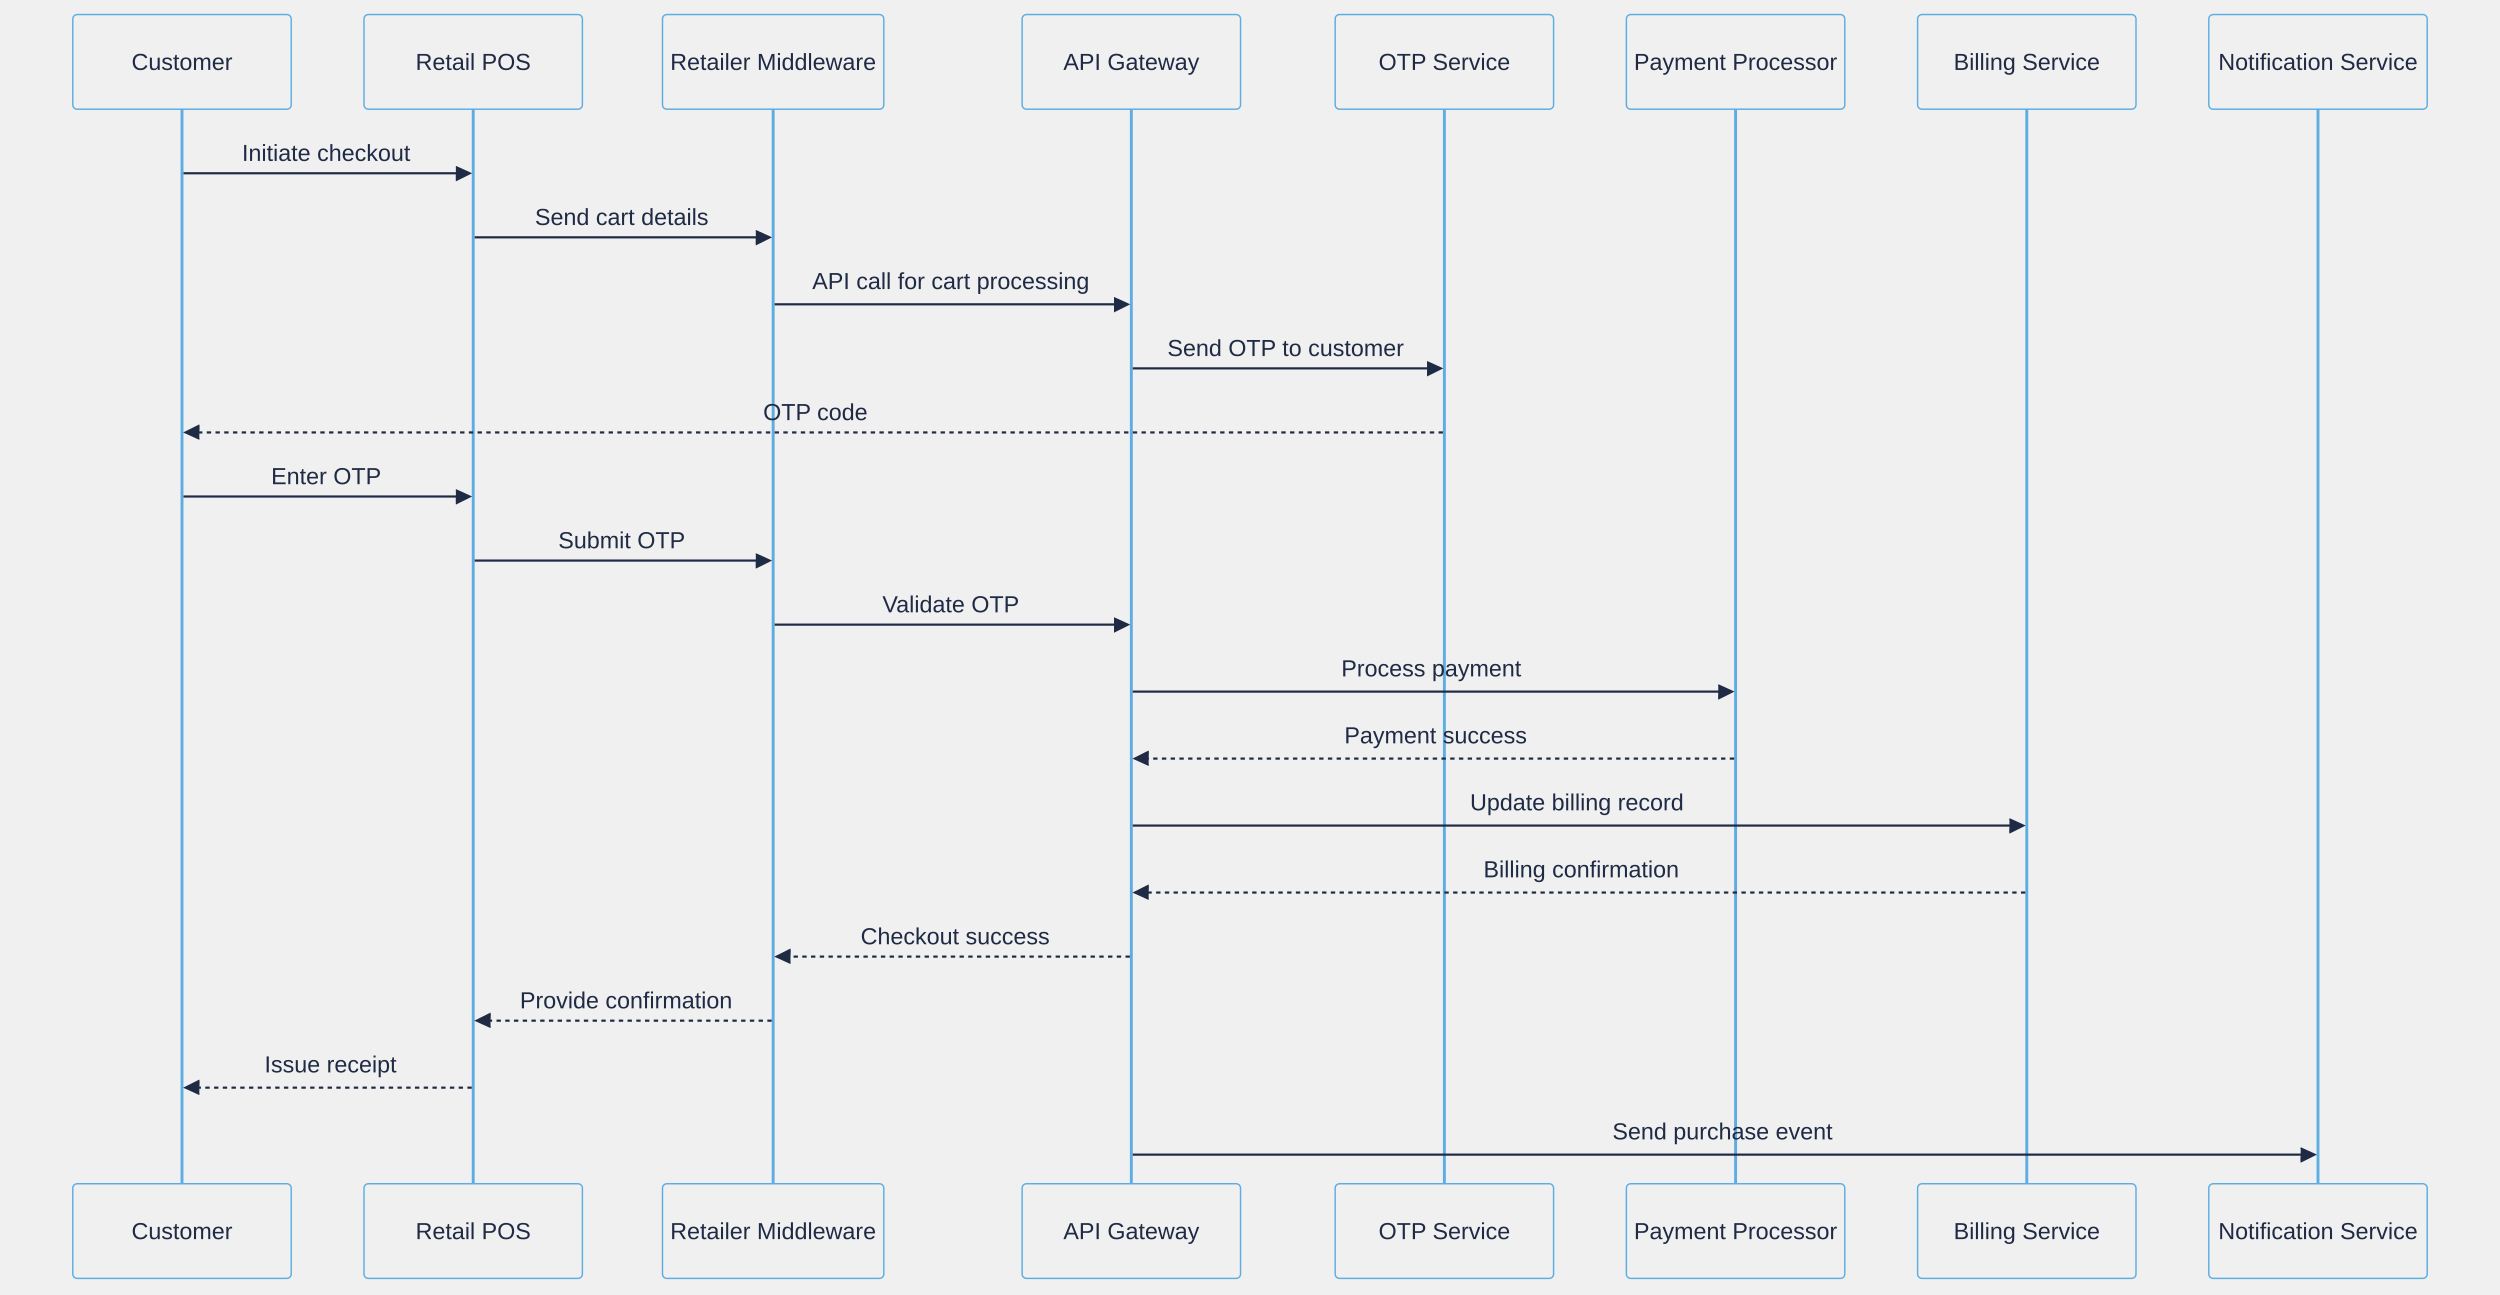
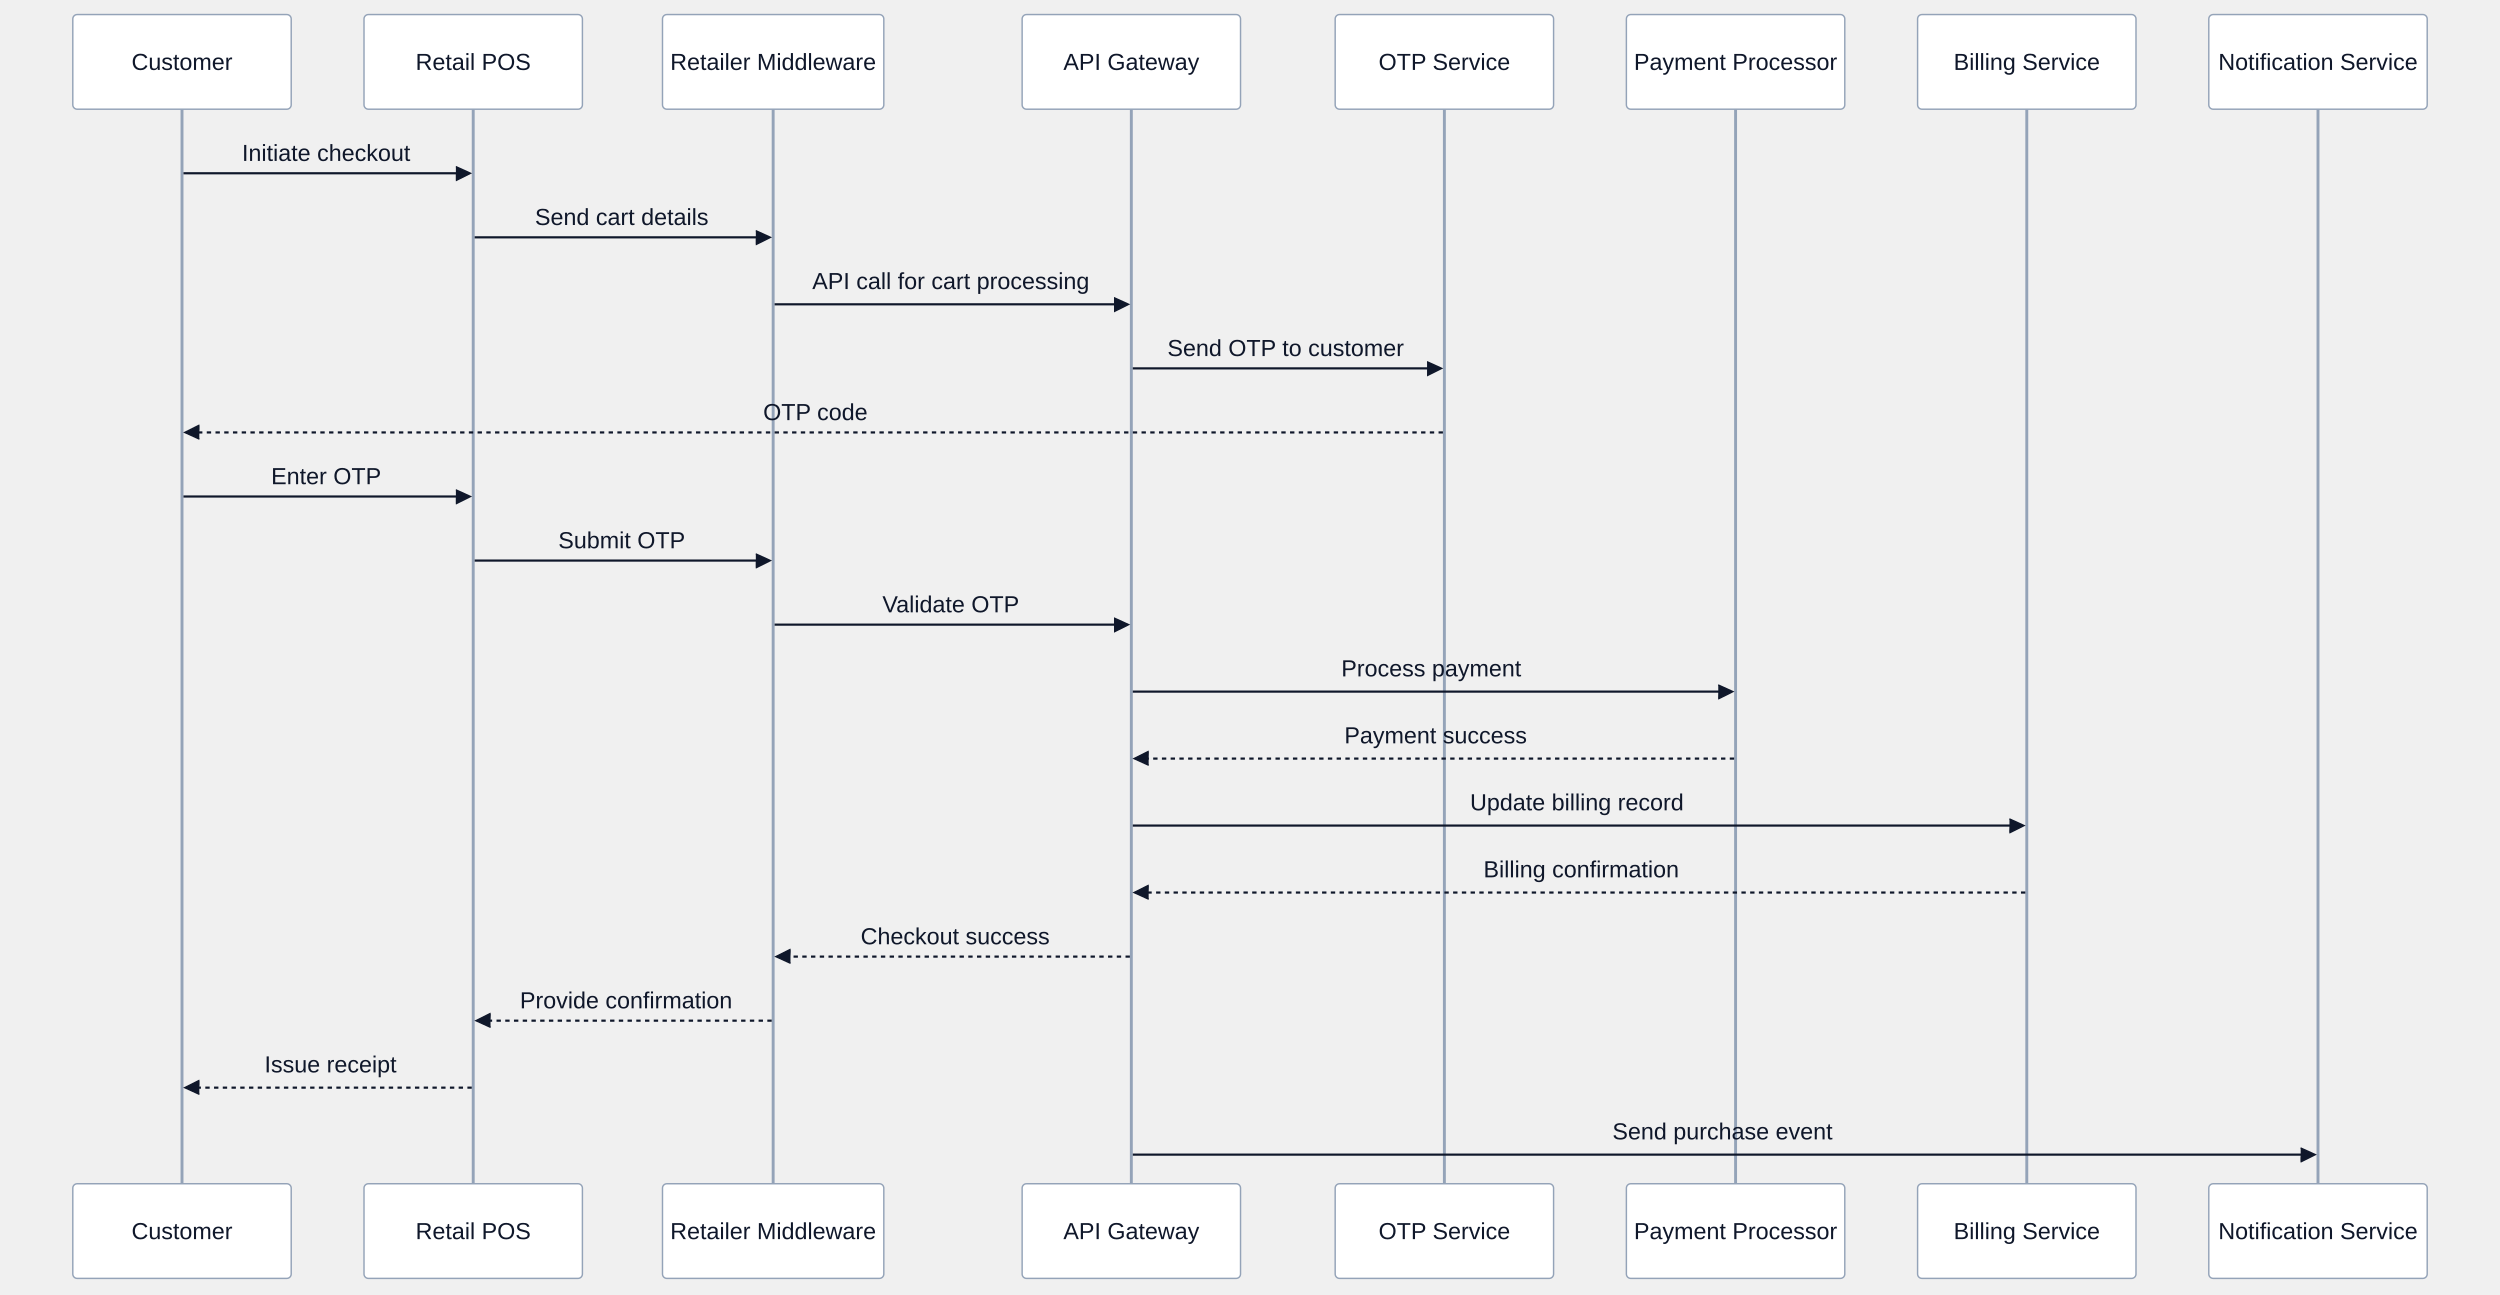
<svg xmlns="http://www.w3.org/2000/svg" aria-roledescription="sequence" role="graphics-document document" viewBox="-50 -10 1717 889" style="max-width: 1717px; background-color: white;" width="100%" id="my-svg">
  <g>
    <rect class="actor actor-bottom" ry="3" rx="3" name="Notification" height="65" width="150" stroke="#666" fill="#eaeaea" y="803" x="1467" />
    <text style="text-anchor: middle; font-size: 16px; font-weight: 400;" class="actor actor-box" alignment-baseline="central" dominant-baseline="central" y="835.5" x="1542">
      <tspan dy="0" x="1542">Notification Service</tspan>
    </text>
  </g>
  <g>
    <rect class="actor actor-bottom" ry="3" rx="3" name="Billing" height="65" width="150" stroke="#666" fill="#eaeaea" y="803" x="1267" />
    <text style="text-anchor: middle; font-size: 16px; font-weight: 400;" class="actor actor-box" alignment-baseline="central" dominant-baseline="central" y="835.5" x="1342">
      <tspan dy="0" x="1342">Billing Service</tspan>
    </text>
  </g>
  <g>
    <rect class="actor actor-bottom" ry="3" rx="3" name="Payment" height="65" width="150" stroke="#666" fill="#eaeaea" y="803" x="1067" />
    <text style="text-anchor: middle; font-size: 16px; font-weight: 400;" class="actor actor-box" alignment-baseline="central" dominant-baseline="central" y="835.5" x="1142">
      <tspan dy="0" x="1142">Payment Processor</tspan>
    </text>
  </g>
  <g>
    <rect class="actor actor-bottom" ry="3" rx="3" name="OTP" height="65" width="150" stroke="#666" fill="#eaeaea" y="803" x="867" />
    <text style="text-anchor: middle; font-size: 16px; font-weight: 400;" class="actor actor-box" alignment-baseline="central" dominant-baseline="central" y="835.5" x="942">
      <tspan dy="0" x="942">OTP Service</tspan>
    </text>
  </g>
  <g>
    <rect class="actor actor-bottom" ry="3" rx="3" name="APIGateway" height="65" width="150" stroke="#666" fill="#eaeaea" y="803" x="652" />
    <text style="text-anchor: middle; font-size: 16px; font-weight: 400;" class="actor actor-box" alignment-baseline="central" dominant-baseline="central" y="835.5" x="727">
      <tspan dy="0" x="727">API Gateway</tspan>
    </text>
  </g>
  <g>
    <rect class="actor actor-bottom" ry="3" rx="3" name="Middleware" height="65" width="152" stroke="#666" fill="#eaeaea" y="803" x="405" />
    <text style="text-anchor: middle; font-size: 16px; font-weight: 400;" class="actor actor-box" alignment-baseline="central" dominant-baseline="central" y="835.5" x="481">
      <tspan dy="0" x="481">Retailer Middleware</tspan>
    </text>
  </g>
  <g>
    <rect class="actor actor-bottom" ry="3" rx="3" name="RetailPOS" height="65" width="150" stroke="#666" fill="#eaeaea" y="803" x="200" />
    <text style="text-anchor: middle; font-size: 16px; font-weight: 400;" class="actor actor-box" alignment-baseline="central" dominant-baseline="central" y="835.5" x="275">
      <tspan dy="0" x="275">Retail POS</tspan>
    </text>
  </g>
  <g>
    <rect class="actor actor-bottom" ry="3" rx="3" name="Customer" height="65" width="150" stroke="#666" fill="#eaeaea" y="803" x="0" />
    <text style="text-anchor: middle; font-size: 16px; font-weight: 400;" class="actor actor-box" alignment-baseline="central" dominant-baseline="central" y="835.5" x="75">
      <tspan dy="0" x="75">Customer</tspan>
    </text>
  </g>
  <g>
    <line name="Notification" stroke="#999" stroke-width="0.5px" class="actor-line 200" y2="803" x2="1542" y1="65" x1="1542" id="actor7" />
    <g id="root-7">
      <rect class="actor actor-top" ry="3" rx="3" name="Notification" height="65" width="150" stroke="#666" fill="#eaeaea" y="0" x="1467" />
      <text style="text-anchor: middle; font-size: 16px; font-weight: 400;" class="actor actor-box" alignment-baseline="central" dominant-baseline="central" y="32.5" x="1542">
        <tspan dy="0" x="1542">Notification Service</tspan>
      </text>
    </g>
  </g>
  <g>
    <line name="Billing" stroke="#999" stroke-width="0.5px" class="actor-line 200" y2="803" x2="1342" y1="65" x1="1342" id="actor6" />
    <g id="root-6">
      <rect class="actor actor-top" ry="3" rx="3" name="Billing" height="65" width="150" stroke="#666" fill="#eaeaea" y="0" x="1267" />
      <text style="text-anchor: middle; font-size: 16px; font-weight: 400;" class="actor actor-box" alignment-baseline="central" dominant-baseline="central" y="32.5" x="1342">
        <tspan dy="0" x="1342">Billing Service</tspan>
      </text>
    </g>
  </g>
  <g>
    <line name="Payment" stroke="#999" stroke-width="0.5px" class="actor-line 200" y2="803" x2="1142" y1="65" x1="1142" id="actor5" />
    <g id="root-5">
      <rect class="actor actor-top" ry="3" rx="3" name="Payment" height="65" width="150" stroke="#666" fill="#eaeaea" y="0" x="1067" />
      <text style="text-anchor: middle; font-size: 16px; font-weight: 400;" class="actor actor-box" alignment-baseline="central" dominant-baseline="central" y="32.5" x="1142">
        <tspan dy="0" x="1142">Payment Processor</tspan>
      </text>
    </g>
  </g>
  <g>
    <line name="OTP" stroke="#999" stroke-width="0.5px" class="actor-line 200" y2="803" x2="942" y1="65" x1="942" id="actor4" />
    <g id="root-4">
      <rect class="actor actor-top" ry="3" rx="3" name="OTP" height="65" width="150" stroke="#666" fill="#eaeaea" y="0" x="867" />
      <text style="text-anchor: middle; font-size: 16px; font-weight: 400;" class="actor actor-box" alignment-baseline="central" dominant-baseline="central" y="32.5" x="942">
        <tspan dy="0" x="942">OTP Service</tspan>
      </text>
    </g>
  </g>
  <g>
    <line name="APIGateway" stroke="#999" stroke-width="0.5px" class="actor-line 200" y2="803" x2="727" y1="65" x1="727" id="actor3" />
    <g id="root-3">
      <rect class="actor actor-top" ry="3" rx="3" name="APIGateway" height="65" width="150" stroke="#666" fill="#eaeaea" y="0" x="652" />
      <text style="text-anchor: middle; font-size: 16px; font-weight: 400;" class="actor actor-box" alignment-baseline="central" dominant-baseline="central" y="32.5" x="727">
        <tspan dy="0" x="727">API Gateway</tspan>
      </text>
    </g>
  </g>
  <g>
    <line name="Middleware" stroke="#999" stroke-width="0.5px" class="actor-line 200" y2="803" x2="481" y1="65" x1="481" id="actor2" />
    <g id="root-2">
      <rect class="actor actor-top" ry="3" rx="3" name="Middleware" height="65" width="152" stroke="#666" fill="#eaeaea" y="0" x="405" />
      <text style="text-anchor: middle; font-size: 16px; font-weight: 400;" class="actor actor-box" alignment-baseline="central" dominant-baseline="central" y="32.5" x="481">
        <tspan dy="0" x="481">Retailer Middleware</tspan>
      </text>
    </g>
  </g>
  <g>
    <line name="RetailPOS" stroke="#999" stroke-width="0.5px" class="actor-line 200" y2="803" x2="275" y1="65" x1="275" id="actor1" />
    <g id="root-1">
      <rect class="actor actor-top" ry="3" rx="3" name="RetailPOS" height="65" width="150" stroke="#666" fill="#eaeaea" y="0" x="200" />
      <text style="text-anchor: middle; font-size: 16px; font-weight: 400;" class="actor actor-box" alignment-baseline="central" dominant-baseline="central" y="32.5" x="275">
        <tspan dy="0" x="275">Retail POS</tspan>
      </text>
    </g>
  </g>
  <g>
    <line name="Customer" stroke="#999" stroke-width="0.5px" class="actor-line 200" y2="803" x2="75" y1="65" x1="75" id="actor0" />
    <g id="root-0">
      <rect class="actor actor-top" ry="3" rx="3" name="Customer" height="65" width="150" stroke="#666" fill="#eaeaea" y="0" x="0" />
      <text style="text-anchor: middle; font-size: 16px; font-weight: 400;" class="actor actor-box" alignment-baseline="central" dominant-baseline="central" y="32.5" x="75">
        <tspan dy="0" x="75">Customer</tspan>
      </text>
    </g>
  </g>
-   <style>#my-svg{font-family:"trebuchet ms",verdana,arial,sans-serif;font-size:16px;fill:#1F2A44;}@keyframes edge-animation-frame{from{stroke-dashoffset:0;}}@keyframes dash{to{stroke-dashoffset:0;}}#my-svg .edge-animation-slow{stroke-dasharray:9,5!important;stroke-dashoffset:900;animation:dash 50s linear infinite;stroke-linecap:round;}#my-svg .edge-animation-fast{stroke-dasharray:9,5!important;stroke-dashoffset:900;animation:dash 20s linear infinite;stroke-linecap:round;}#my-svg .error-icon{fill:#8E44AD;}#my-svg .error-text{fill:#71bb52;stroke:#71bb52;}#my-svg .edge-thickness-normal{stroke-width:1px;}#my-svg .edge-thickness-thick{stroke-width:3.5px;}#my-svg .edge-pattern-solid{stroke-dasharray:0;}#my-svg .edge-thickness-invisible{stroke-width:0;fill:none;}#my-svg .edge-pattern-dashed{stroke-dasharray:3;}#my-svg .edge-pattern-dotted{stroke-dasharray:2;}#my-svg .marker{fill:#666666;stroke:#666666;}#my-svg .marker.cross{stroke:#666666;}#my-svg svg{font-family:"trebuchet ms",verdana,arial,sans-serif;font-size:16px;}#my-svg p{margin:0;}#my-svg .actor{stroke:#5DADE2;fill:transparent;}#my-svg text.actor&gt;tspan{fill:#1F2A44;stroke:none;}#my-svg .actor-line{stroke:#5DADE2;}#my-svg .messageLine0{stroke-width:1.5;stroke-dasharray:none;stroke:#1F2A44;}#my-svg .messageLine1{stroke-width:1.5;stroke-dasharray:2,2;stroke:#1F2A44;}#my-svg #arrowhead path{fill:#1F2A44;stroke:#1F2A44;}#my-svg .sequenceNumber{fill:#999999;}#my-svg #sequencenumber{fill:#1F2A44;}#my-svg #crosshead path{fill:#1F2A44;stroke:#1F2A44;}#my-svg .messageText{fill:#1F2A44;stroke:none;}#my-svg .labelBox{stroke:#5DADE2;fill:transparent;}#my-svg .labelText,#my-svg .labelText&gt;tspan{fill:#1F2A44;stroke:none;}#my-svg .loopText,#my-svg .loopText&gt;tspan{fill:#1F2A44;stroke:none;}#my-svg .loopLine{stroke-width:2px;stroke-dasharray:2,2;stroke:#5DADE2;fill:#5DADE2;}#my-svg .note{stroke:hsl(52.683, 60%, 73.922%);fill:#fff5ad;}#my-svg .noteText,#my-svg .noteText&gt;tspan{fill:#333;stroke:none;}#my-svg .activation0{fill:#5DADE2;stroke:hsl(203.91, 69.634%, 52.549%);}#my-svg .activation1{fill:#5DADE2;stroke:hsl(203.91, 69.634%, 52.549%);}#my-svg .activation2{fill:#5DADE2;stroke:hsl(203.91, 69.634%, 52.549%);}#my-svg .actorPopupMenu{position:absolute;}#my-svg .actorPopupMenuPanel{position:absolute;fill:transparent;box-shadow:0px 8px 16px 0px rgba(0,0,0,0.2);filter:drop-shadow(3px 5px 2px rgb(0 0 0 / 0.4));}#my-svg .actor-man line{stroke:#5DADE2;fill:transparent;}#my-svg .actor-man circle,#my-svg line{stroke:#5DADE2;fill:transparent;stroke-width:2px;}#my-svg :root{--mermaid-font-family:"trebuchet ms",verdana,arial,sans-serif;}</style>
+   <style>#my-svg{font-family:"trebuchet ms",verdana,arial,sans-serif;font-size:16px;fill:#0f172a;}@keyframes edge-animation-frame{from{stroke-dashoffset:0;}}@keyframes dash{to{stroke-dashoffset:0;}}#my-svg .edge-animation-slow{stroke-dasharray:9,5!important;stroke-dashoffset:900;animation:dash 50s linear infinite;stroke-linecap:round;}#my-svg .edge-animation-fast{stroke-dasharray:9,5!important;stroke-dashoffset:900;animation:dash 20s linear infinite;stroke-linecap:round;}#my-svg .error-icon{fill:#E5E7EB;}#my-svg .error-text{fill:#1a1814;stroke:#1a1814;}#my-svg .edge-thickness-normal{stroke-width:1px;}#my-svg .edge-thickness-thick{stroke-width:3.5px;}#my-svg .edge-pattern-solid{stroke-dasharray:0;}#my-svg .edge-thickness-invisible{stroke-width:0;fill:none;}#my-svg .edge-pattern-dashed{stroke-dasharray:3;}#my-svg .edge-pattern-dotted{stroke-dasharray:2;}#my-svg .marker{fill:#334155;stroke:#334155;}#my-svg .marker.cross{stroke:#334155;}#my-svg svg{font-family:"trebuchet ms",verdana,arial,sans-serif;font-size:16px;}#my-svg p{margin:0;}#my-svg .actor{stroke:#94A3B8;fill:#ffffff;}#my-svg text.actor&gt;tspan{fill:#0f172a;stroke:none;}#my-svg .actor-line{stroke:#94A3B8;}#my-svg .messageLine0{stroke-width:1.5;stroke-dasharray:none;stroke:#0f172a;}#my-svg .messageLine1{stroke-width:1.5;stroke-dasharray:2,2;stroke:#0f172a;}#my-svg #arrowhead path{fill:#0f172a;stroke:#0f172a;}#my-svg .sequenceNumber{fill:#475569;}#my-svg #sequencenumber{fill:#0f172a;}#my-svg #crosshead path{fill:#0f172a;stroke:#0f172a;}#my-svg .messageText{fill:#0f172a;stroke:none;}#my-svg .labelBox{stroke:#94A3B8;fill:#ffffff;}#my-svg .labelText,#my-svg .labelText&gt;tspan{fill:#0f172a;stroke:none;}#my-svg .loopText,#my-svg .loopText&gt;tspan{fill:#0f172a;stroke:none;}#my-svg .loopLine{stroke-width:2px;stroke-dasharray:2,2;stroke:#94A3B8;fill:#94A3B8;}#my-svg .note{stroke:hsl(210, 0%, 88.039%);fill:#F8FAFC;}#my-svg .noteText,#my-svg .noteText&gt;tspan{fill:#0f172a;stroke:none;}#my-svg .activation0{fill:#F8FAFC;stroke:hsl(210, 40%, 88.039%);}#my-svg .activation1{fill:#F8FAFC;stroke:hsl(210, 40%, 88.039%);}#my-svg .activation2{fill:#F8FAFC;stroke:hsl(210, 40%, 88.039%);}#my-svg .actorPopupMenu{position:absolute;}#my-svg .actorPopupMenuPanel{position:absolute;fill:#ffffff;box-shadow:0px 8px 16px 0px rgba(0,0,0,0.2);filter:drop-shadow(3px 5px 2px rgb(0 0 0 / 0.4));}#my-svg .actor-man line{stroke:#94A3B8;fill:#ffffff;}#my-svg .actor-man circle,#my-svg line{stroke:#94A3B8;fill:#ffffff;stroke-width:2px;}#my-svg :root{--mermaid-font-family:"trebuchet ms",verdana,arial,sans-serif;}</style>
  <g />
  <defs>
    <symbol height="24" width="24" id="computer">
      <path d="M2 2v13h20v-13h-20zm18 11h-16v-9h16v9zm-10.228 6l.466-1h3.524l.467 1h-4.457zm14.228 3h-24l2-6h2.104l-1.33 4h18.45l-1.297-4h2.073l2 6zm-5-10h-14v-7h14v7z" transform="scale(.5)" />
    </symbol>
  </defs>
  <defs>
    <symbol clip-rule="evenodd" fill-rule="evenodd" id="database">
      <path d="M12.258.001l.256.004.255.005.253.008.251.01.249.012.247.015.246.016.242.019.241.02.239.023.236.024.233.027.231.028.229.031.225.032.223.034.22.036.217.038.214.04.211.041.208.043.205.045.201.046.198.048.194.05.191.051.187.053.183.054.18.056.175.057.172.059.168.06.163.061.16.063.155.064.15.066.074.033.073.033.071.034.07.034.069.035.068.035.067.035.066.035.064.036.064.036.062.036.06.036.06.037.058.037.058.037.055.038.055.038.053.038.052.038.051.039.05.039.048.039.047.039.045.04.044.04.043.04.041.04.04.041.039.041.037.041.036.041.034.041.033.042.032.042.03.042.029.042.027.042.026.043.024.043.023.043.021.043.02.043.018.044.017.043.015.044.013.044.012.044.011.045.009.044.007.045.006.045.004.045.002.045.001.045v17l-.001.045-.002.045-.004.045-.006.045-.007.045-.009.044-.011.045-.012.044-.013.044-.015.044-.017.043-.018.044-.02.043-.021.043-.023.043-.024.043-.026.043-.027.042-.029.042-.03.042-.032.042-.033.042-.034.041-.036.041-.037.041-.039.041-.04.041-.041.04-.043.04-.044.04-.045.04-.047.039-.048.039-.05.039-.051.039-.052.038-.053.038-.055.038-.055.038-.058.037-.058.037-.06.037-.06.036-.062.036-.064.036-.064.036-.066.035-.067.035-.068.035-.069.035-.07.034-.071.034-.073.033-.074.033-.15.066-.155.064-.16.063-.163.061-.168.06-.172.059-.175.057-.18.056-.183.054-.187.053-.191.051-.194.05-.198.048-.201.046-.205.045-.208.043-.211.041-.214.04-.217.038-.22.036-.223.034-.225.032-.229.031-.231.028-.233.027-.236.024-.239.023-.241.02-.242.019-.246.016-.247.015-.249.012-.251.01-.253.008-.255.005-.256.004-.258.001-.258-.001-.256-.004-.255-.005-.253-.008-.251-.01-.249-.012-.247-.015-.245-.016-.243-.019-.241-.02-.238-.023-.236-.024-.234-.027-.231-.028-.228-.031-.226-.032-.223-.034-.22-.036-.217-.038-.214-.04-.211-.041-.208-.043-.204-.045-.201-.046-.198-.048-.195-.05-.19-.051-.187-.053-.184-.054-.179-.056-.176-.057-.172-.059-.167-.06-.164-.061-.159-.063-.155-.064-.151-.066-.074-.033-.072-.033-.072-.034-.07-.034-.069-.035-.068-.035-.067-.035-.066-.035-.064-.036-.063-.036-.062-.036-.061-.036-.06-.037-.058-.037-.057-.037-.056-.038-.055-.038-.053-.038-.052-.038-.051-.039-.049-.039-.049-.039-.046-.039-.046-.04-.044-.04-.043-.04-.041-.04-.04-.041-.039-.041-.037-.041-.036-.041-.034-.041-.033-.042-.032-.042-.03-.042-.029-.042-.027-.042-.026-.043-.024-.043-.023-.043-.021-.043-.02-.043-.018-.044-.017-.043-.015-.044-.013-.044-.012-.044-.011-.045-.009-.044-.007-.045-.006-.045-.004-.045-.002-.045-.001-.045v-17l.001-.045.002-.045.004-.045.006-.045.007-.045.009-.044.011-.045.012-.044.013-.044.015-.044.017-.043.018-.044.02-.043.021-.043.023-.043.024-.043.026-.043.027-.042.029-.042.03-.042.032-.042.033-.042.034-.041.036-.041.037-.041.039-.041.04-.041.041-.04.043-.04.044-.04.046-.04.046-.039.049-.039.049-.039.051-.039.052-.038.053-.038.055-.038.056-.038.057-.037.058-.037.06-.037.061-.036.062-.036.063-.036.064-.036.066-.035.067-.035.068-.035.069-.035.07-.034.072-.034.072-.033.074-.033.151-.066.155-.064.159-.063.164-.061.167-.06.172-.059.176-.057.179-.056.184-.054.187-.053.19-.051.195-.05.198-.048.201-.046.204-.045.208-.043.211-.041.214-.04.217-.038.22-.036.223-.034.226-.032.228-.031.231-.028.234-.027.236-.024.238-.023.241-.02.243-.019.245-.016.247-.015.249-.012.251-.01.253-.008.255-.005.256-.004.258-.001.258.001zm-9.258 20.499v.01l.001.021.003.021.004.022.005.021.006.022.007.022.009.023.01.022.011.023.012.023.013.023.015.023.016.024.017.023.018.024.019.024.021.024.022.025.023.024.024.025.052.049.056.05.061.051.066.051.07.051.075.051.079.052.084.052.088.052.092.052.097.052.102.051.105.052.11.052.114.051.119.051.123.051.127.05.131.05.135.05.139.048.144.049.147.047.152.047.155.047.16.045.163.045.167.043.171.043.176.041.178.041.183.039.187.039.19.037.194.035.197.035.202.033.204.031.209.03.212.029.216.027.219.025.222.024.226.021.23.02.233.018.236.016.24.015.243.012.246.01.249.008.253.005.256.004.259.001.26-.001.257-.004.254-.005.25-.008.247-.011.244-.012.241-.014.237-.016.233-.018.231-.021.226-.021.224-.024.22-.026.216-.027.212-.028.21-.031.205-.031.202-.034.198-.034.194-.036.191-.037.187-.039.183-.04.179-.04.175-.042.172-.043.168-.044.163-.045.16-.046.155-.046.152-.047.148-.048.143-.049.139-.049.136-.05.131-.05.126-.05.123-.051.118-.052.114-.051.11-.052.106-.052.101-.052.096-.052.092-.052.088-.053.083-.051.079-.052.074-.052.07-.051.065-.051.06-.051.056-.05.051-.05.023-.024.023-.025.021-.024.02-.024.019-.024.018-.024.017-.024.015-.023.014-.024.013-.023.012-.023.01-.023.01-.022.008-.022.006-.022.006-.022.004-.022.004-.021.001-.021.001-.021v-4.127l-.077.055-.08.053-.083.054-.085.053-.087.052-.09.052-.093.051-.095.05-.097.05-.1.049-.102.049-.105.048-.106.047-.109.047-.111.046-.114.045-.115.045-.118.044-.12.043-.122.042-.124.042-.126.041-.128.04-.13.04-.132.038-.134.038-.135.037-.138.037-.139.035-.142.035-.143.034-.144.033-.147.032-.148.031-.15.03-.151.03-.153.029-.154.027-.156.027-.158.026-.159.025-.161.024-.162.023-.163.022-.165.021-.166.02-.167.019-.169.018-.169.017-.171.016-.173.015-.173.014-.175.013-.175.012-.177.011-.178.01-.179.008-.179.008-.181.006-.182.005-.182.004-.184.003-.184.002h-.37l-.184-.002-.184-.003-.182-.004-.182-.005-.181-.006-.179-.008-.179-.008-.178-.01-.176-.011-.176-.012-.175-.013-.173-.014-.172-.015-.171-.016-.17-.017-.169-.018-.167-.019-.166-.02-.165-.021-.163-.022-.162-.023-.161-.024-.159-.025-.157-.026-.156-.027-.155-.027-.153-.029-.151-.03-.15-.03-.148-.031-.146-.032-.145-.033-.143-.034-.141-.035-.14-.035-.137-.037-.136-.037-.134-.038-.132-.038-.13-.04-.128-.04-.126-.041-.124-.042-.122-.042-.12-.044-.117-.043-.116-.045-.113-.045-.112-.046-.109-.047-.106-.047-.105-.048-.102-.049-.1-.049-.097-.05-.095-.05-.093-.052-.09-.051-.087-.052-.085-.053-.083-.054-.08-.054-.077-.054v4.127zm0-5.654v.011l.001.021.003.021.004.021.005.022.006.022.007.022.009.022.01.022.011.023.012.023.013.023.015.024.016.023.017.024.018.024.019.024.021.024.022.024.023.025.024.024.052.05.056.05.061.05.066.051.07.051.075.052.079.051.084.052.088.052.092.052.097.052.102.052.105.052.11.051.114.051.119.052.123.05.127.051.131.05.135.049.139.049.144.048.147.048.152.047.155.046.16.045.163.045.167.044.171.042.176.042.178.04.183.04.187.038.19.037.194.036.197.034.202.033.204.032.209.03.212.028.216.027.219.025.222.024.226.022.23.02.233.018.236.016.24.014.243.012.246.01.249.008.253.006.256.003.259.001.26-.001.257-.003.254-.006.25-.008.247-.01.244-.012.241-.015.237-.016.233-.018.231-.02.226-.022.224-.024.22-.025.216-.027.212-.029.21-.03.205-.032.202-.033.198-.035.194-.036.191-.037.187-.039.183-.039.179-.041.175-.042.172-.043.168-.044.163-.045.16-.045.155-.047.152-.047.148-.048.143-.048.139-.05.136-.049.131-.05.126-.051.123-.051.118-.051.114-.052.11-.052.106-.052.101-.052.096-.052.092-.052.088-.052.083-.052.079-.052.074-.051.07-.052.065-.051.06-.05.056-.051.051-.049.023-.025.023-.024.021-.025.02-.024.019-.024.018-.024.017-.024.015-.023.014-.023.013-.024.012-.022.01-.023.01-.023.008-.022.006-.022.006-.022.004-.021.004-.022.001-.021.001-.021v-4.139l-.077.054-.08.054-.083.054-.085.052-.087.053-.09.051-.093.051-.095.051-.097.05-.1.049-.102.049-.105.048-.106.047-.109.047-.111.046-.114.045-.115.044-.118.044-.12.044-.122.042-.124.042-.126.041-.128.04-.13.039-.132.039-.134.038-.135.037-.138.036-.139.036-.142.035-.143.033-.144.033-.147.033-.148.031-.15.03-.151.03-.153.028-.154.028-.156.027-.158.026-.159.025-.161.024-.162.023-.163.022-.165.021-.166.02-.167.019-.169.018-.169.017-.171.016-.173.015-.173.014-.175.013-.175.012-.177.011-.178.009-.179.009-.179.007-.181.007-.182.005-.182.004-.184.003-.184.002h-.37l-.184-.002-.184-.003-.182-.004-.182-.005-.181-.007-.179-.007-.179-.009-.178-.009-.176-.011-.176-.012-.175-.013-.173-.014-.172-.015-.171-.016-.17-.017-.169-.018-.167-.019-.166-.02-.165-.021-.163-.022-.162-.023-.161-.024-.159-.025-.157-.026-.156-.027-.155-.028-.153-.028-.151-.03-.15-.03-.148-.031-.146-.033-.145-.033-.143-.033-.141-.035-.14-.036-.137-.036-.136-.037-.134-.038-.132-.039-.13-.039-.128-.04-.126-.041-.124-.042-.122-.043-.12-.043-.117-.044-.116-.044-.113-.046-.112-.046-.109-.046-.106-.047-.105-.048-.102-.049-.1-.049-.097-.05-.095-.051-.093-.051-.09-.051-.087-.053-.085-.052-.083-.054-.08-.054-.077-.054v4.139zm0-5.666v.011l.001.02.003.022.004.021.005.022.006.021.007.022.009.023.01.022.011.023.012.023.013.023.015.023.016.024.017.024.018.023.019.024.021.025.022.024.023.024.024.025.052.05.056.05.061.05.066.051.07.051.075.052.079.051.084.052.088.052.092.052.097.052.102.052.105.051.11.052.114.051.119.051.123.051.127.05.131.05.135.05.139.049.144.048.147.048.152.047.155.046.16.045.163.045.167.043.171.043.176.042.178.04.183.04.187.038.19.037.194.036.197.034.202.033.204.032.209.03.212.028.216.027.219.025.222.024.226.021.23.02.233.018.236.017.24.014.243.012.246.01.249.008.253.006.256.003.259.001.26-.001.257-.003.254-.006.25-.008.247-.01.244-.013.241-.014.237-.016.233-.018.231-.02.226-.022.224-.024.22-.025.216-.027.212-.029.21-.03.205-.032.202-.033.198-.035.194-.036.191-.037.187-.039.183-.039.179-.041.175-.042.172-.043.168-.044.163-.045.16-.045.155-.047.152-.047.148-.048.143-.049.139-.049.136-.049.131-.051.126-.05.123-.051.118-.052.114-.051.11-.052.106-.052.101-.052.096-.052.092-.052.088-.052.083-.052.079-.052.074-.052.07-.051.065-.051.06-.051.056-.05.051-.049.023-.025.023-.025.021-.024.02-.024.019-.024.018-.024.017-.024.015-.023.014-.024.013-.023.012-.023.01-.022.01-.023.008-.022.006-.022.006-.022.004-.022.004-.021.001-.021.001-.021v-4.153l-.077.054-.08.054-.083.053-.085.053-.087.053-.09.051-.093.051-.095.051-.097.05-.1.049-.102.048-.105.048-.106.048-.109.046-.111.046-.114.046-.115.044-.118.044-.12.043-.122.043-.124.042-.126.041-.128.04-.13.039-.132.039-.134.038-.135.037-.138.036-.139.036-.142.034-.143.034-.144.033-.147.032-.148.032-.15.03-.151.03-.153.028-.154.028-.156.027-.158.026-.159.024-.161.024-.162.023-.163.023-.165.021-.166.02-.167.019-.169.018-.169.017-.171.016-.173.015-.173.014-.175.013-.175.012-.177.01-.178.01-.179.009-.179.007-.181.006-.182.006-.182.004-.184.003-.184.001-.185.001-.185-.001-.184-.001-.184-.003-.182-.004-.182-.006-.181-.006-.179-.007-.179-.009-.178-.01-.176-.01-.176-.012-.175-.013-.173-.014-.172-.015-.171-.016-.17-.017-.169-.018-.167-.019-.166-.02-.165-.021-.163-.023-.162-.023-.161-.024-.159-.024-.157-.026-.156-.027-.155-.028-.153-.028-.151-.03-.15-.03-.148-.032-.146-.032-.145-.033-.143-.034-.141-.034-.14-.036-.137-.036-.136-.037-.134-.038-.132-.039-.13-.039-.128-.041-.126-.041-.124-.041-.122-.043-.12-.043-.117-.044-.116-.044-.113-.046-.112-.046-.109-.046-.106-.048-.105-.048-.102-.048-.1-.05-.097-.049-.095-.051-.093-.051-.09-.052-.087-.052-.085-.053-.083-.053-.08-.054-.077-.054v4.153zm8.74-8.179l-.257.004-.254.005-.25.008-.247.011-.244.012-.241.014-.237.016-.233.018-.231.021-.226.022-.224.023-.22.026-.216.027-.212.028-.21.031-.205.032-.202.033-.198.034-.194.036-.191.038-.187.038-.183.04-.179.041-.175.042-.172.043-.168.043-.163.045-.16.046-.155.046-.152.048-.148.048-.143.048-.139.049-.136.05-.131.05-.126.051-.123.051-.118.051-.114.052-.11.052-.106.052-.101.052-.096.052-.092.052-.088.052-.083.052-.079.052-.074.051-.07.052-.065.051-.06.05-.056.05-.051.05-.023.025-.023.024-.021.024-.02.025-.019.024-.018.024-.017.023-.015.024-.014.023-.013.023-.012.023-.01.023-.01.022-.008.022-.006.023-.006.021-.004.022-.004.021-.001.021-.001.021.001.021.001.021.004.021.004.022.006.021.006.023.008.022.01.022.01.023.012.023.013.023.014.023.015.024.017.023.018.024.019.024.02.025.021.024.023.024.023.025.051.05.056.05.06.05.065.051.07.052.074.051.079.052.083.052.088.052.092.052.096.052.101.052.106.052.11.052.114.052.118.051.123.051.126.051.131.05.136.05.139.049.143.048.148.048.152.048.155.046.16.046.163.045.168.043.172.043.175.042.179.041.183.04.187.038.191.038.194.036.198.034.202.033.205.032.21.031.212.028.216.027.22.026.224.023.226.022.231.021.233.018.237.016.241.014.244.012.247.011.25.008.254.005.257.004.26.001.26-.001.257-.004.254-.005.25-.008.247-.011.244-.012.241-.014.237-.016.233-.018.231-.021.226-.022.224-.023.22-.026.216-.027.212-.028.21-.031.205-.032.202-.033.198-.034.194-.036.191-.038.187-.038.183-.04.179-.041.175-.042.172-.043.168-.043.163-.045.16-.046.155-.046.152-.048.148-.048.143-.048.139-.049.136-.05.131-.05.126-.051.123-.051.118-.051.114-.052.11-.052.106-.052.101-.052.096-.052.092-.052.088-.052.083-.052.079-.052.074-.051.07-.052.065-.051.06-.05.056-.05.051-.05.023-.025.023-.024.021-.024.02-.025.019-.024.018-.024.017-.023.015-.024.014-.023.013-.023.012-.023.01-.023.01-.022.008-.022.006-.023.006-.021.004-.022.004-.021.001-.021.001-.021-.001-.021-.001-.021-.004-.021-.004-.022-.006-.021-.006-.023-.008-.022-.01-.022-.01-.023-.012-.023-.013-.023-.014-.023-.015-.024-.017-.023-.018-.024-.019-.024-.02-.025-.021-.024-.023-.024-.023-.025-.051-.05-.056-.05-.06-.05-.065-.051-.07-.052-.074-.051-.079-.052-.083-.052-.088-.052-.092-.052-.096-.052-.101-.052-.106-.052-.11-.052-.114-.052-.118-.051-.123-.051-.126-.051-.131-.05-.136-.05-.139-.049-.143-.048-.148-.048-.152-.048-.155-.046-.16-.046-.163-.045-.168-.043-.172-.043-.175-.042-.179-.041-.183-.04-.187-.038-.191-.038-.194-.036-.198-.034-.202-.033-.205-.032-.21-.031-.212-.028-.216-.027-.22-.026-.224-.023-.226-.022-.231-.021-.233-.018-.237-.016-.241-.014-.244-.012-.247-.011-.25-.008-.254-.005-.257-.004-.26-.001-.26.001z" transform="scale(.5)" />
    </symbol>
  </defs>
  <defs>
    <symbol height="24" width="24" id="clock">
      <path d="M12 2c5.514 0 10 4.486 10 10s-4.486 10-10 10-10-4.486-10-10 4.486-10 10-10zm0-2c-6.627 0-12 5.373-12 12s5.373 12 12 12 12-5.373 12-12-5.373-12-12-12zm5.848 12.459c.202.038.202.333.001.372-1.907.361-6.045 1.111-6.547 1.111-.719 0-1.301-.582-1.301-1.301 0-.512.77-5.447 1.125-7.445.034-.192.312-.181.343.014l.985 6.238 5.394 1.011z" transform="scale(.5)" />
    </symbol>
  </defs>
  <defs>
    <marker orient="auto-start-reverse" markerHeight="12" markerWidth="12" markerUnits="userSpaceOnUse" refY="5" refX="7.9" id="arrowhead">
      <path d="M -1 0 L 10 5 L 0 10 z" />
    </marker>
  </defs>
  <defs>
    <marker refY="4.5" refX="4" orient="auto" markerHeight="8" markerWidth="15" id="crosshead">
      <path style="stroke-dasharray: 0, 0;" d="M 1,2 L 6,7 M 6,2 L 1,7" stroke-width="1pt" stroke="#000000" fill="none" />
    </marker>
  </defs>
  <defs>
    <marker orient="auto" markerHeight="28" markerWidth="20" refY="7" refX="15.5" id="filled-head">
      <path d="M 18,7 L9,13 L14,7 L9,1 Z" />
    </marker>
  </defs>
  <defs>
    <marker orient="auto" markerHeight="40" markerWidth="60" refY="15" refX="15" id="sequencenumber">
      <circle r="6" cy="15" cx="15" />
    </marker>
  </defs>
  <text style="font-size: 16px; font-weight: 400;" dy="1em" class="messageText" alignment-baseline="middle" dominant-baseline="middle" text-anchor="middle" y="80" x="174">Initiate checkout</text>
  <line style="fill: none;" marker-end="url(#arrowhead)" stroke="none" stroke-width="2" class="messageLine0" y2="109" x2="271" y1="109" x1="76" />
  <text style="font-size: 16px; font-weight: 400;" dy="1em" class="messageText" alignment-baseline="middle" dominant-baseline="middle" text-anchor="middle" y="124" x="377">Send cart details</text>
  <line style="fill: none;" marker-end="url(#arrowhead)" stroke="none" stroke-width="2" class="messageLine0" y2="153" x2="477" y1="153" x1="276" />
  <text style="font-size: 16px; font-weight: 400;" dy="1em" class="messageText" alignment-baseline="middle" dominant-baseline="middle" text-anchor="middle" y="168" x="603">API call for cart processing</text>
  <line style="fill: none;" marker-end="url(#arrowhead)" stroke="none" stroke-width="2" class="messageLine0" y2="199" x2="723" y1="199" x1="482" />
  <text style="font-size: 16px; font-weight: 400;" dy="1em" class="messageText" alignment-baseline="middle" dominant-baseline="middle" text-anchor="middle" y="214" x="833">Send OTP to customer</text>
  <line style="fill: none;" marker-end="url(#arrowhead)" stroke="none" stroke-width="2" class="messageLine0" y2="243" x2="938" y1="243" x1="728" />
  <text style="font-size: 16px; font-weight: 400;" dy="1em" class="messageText" alignment-baseline="middle" dominant-baseline="middle" text-anchor="middle" y="258" x="510">OTP code</text>
  <line style="stroke-dasharray: 3, 3; fill: none;" marker-end="url(#arrowhead)" stroke="none" stroke-width="2" class="messageLine1" y2="287" x2="79" y1="287" x1="941" />
  <text style="font-size: 16px; font-weight: 400;" dy="1em" class="messageText" alignment-baseline="middle" dominant-baseline="middle" text-anchor="middle" y="302" x="174">Enter OTP</text>
  <line style="fill: none;" marker-end="url(#arrowhead)" stroke="none" stroke-width="2" class="messageLine0" y2="331" x2="271" y1="331" x1="76" />
  <text style="font-size: 16px; font-weight: 400;" dy="1em" class="messageText" alignment-baseline="middle" dominant-baseline="middle" text-anchor="middle" y="346" x="377">Submit OTP</text>
  <line style="fill: none;" marker-end="url(#arrowhead)" stroke="none" stroke-width="2" class="messageLine0" y2="375" x2="477" y1="375" x1="276" />
  <text style="font-size: 16px; font-weight: 400;" dy="1em" class="messageText" alignment-baseline="middle" dominant-baseline="middle" text-anchor="middle" y="390" x="603">Validate OTP</text>
  <line style="fill: none;" marker-end="url(#arrowhead)" stroke="none" stroke-width="2" class="messageLine0" y2="419" x2="723" y1="419" x1="482" />
  <text style="font-size: 16px; font-weight: 400;" dy="1em" class="messageText" alignment-baseline="middle" dominant-baseline="middle" text-anchor="middle" y="434" x="933">Process payment</text>
  <line style="fill: none;" marker-end="url(#arrowhead)" stroke="none" stroke-width="2" class="messageLine0" y2="465" x2="1138" y1="465" x1="728" />
  <text style="font-size: 16px; font-weight: 400;" dy="1em" class="messageText" alignment-baseline="middle" dominant-baseline="middle" text-anchor="middle" y="480" x="936">Payment success</text>
  <line style="stroke-dasharray: 3, 3; fill: none;" marker-end="url(#arrowhead)" stroke="none" stroke-width="2" class="messageLine1" y2="511" x2="731" y1="511" x1="1141" />
  <text style="font-size: 16px; font-weight: 400;" dy="1em" class="messageText" alignment-baseline="middle" dominant-baseline="middle" text-anchor="middle" y="526" x="1033">Update billing record</text>
  <line style="fill: none;" marker-end="url(#arrowhead)" stroke="none" stroke-width="2" class="messageLine0" y2="557" x2="1338" y1="557" x1="728" />
  <text style="font-size: 16px; font-weight: 400;" dy="1em" class="messageText" alignment-baseline="middle" dominant-baseline="middle" text-anchor="middle" y="572" x="1036">Billing confirmation</text>
  <line style="stroke-dasharray: 3, 3; fill: none;" marker-end="url(#arrowhead)" stroke="none" stroke-width="2" class="messageLine1" y2="603" x2="731" y1="603" x1="1341" />
  <text style="font-size: 16px; font-weight: 400;" dy="1em" class="messageText" alignment-baseline="middle" dominant-baseline="middle" text-anchor="middle" y="618" x="606">Checkout success</text>
  <line style="stroke-dasharray: 3, 3; fill: none;" marker-end="url(#arrowhead)" stroke="none" stroke-width="2" class="messageLine1" y2="647" x2="485" y1="647" x1="726" />
  <text style="font-size: 16px; font-weight: 400;" dy="1em" class="messageText" alignment-baseline="middle" dominant-baseline="middle" text-anchor="middle" y="662" x="380">Provide confirmation</text>
  <line style="stroke-dasharray: 3, 3; fill: none;" marker-end="url(#arrowhead)" stroke="none" stroke-width="2" class="messageLine1" y2="691" x2="279" y1="691" x1="480" />
  <text style="font-size: 16px; font-weight: 400;" dy="1em" class="messageText" alignment-baseline="middle" dominant-baseline="middle" text-anchor="middle" y="706" x="177">Issue receipt</text>
  <line style="stroke-dasharray: 3, 3; fill: none;" marker-end="url(#arrowhead)" stroke="none" stroke-width="2" class="messageLine1" y2="737" x2="79" y1="737" x1="274" />
  <text style="font-size: 16px; font-weight: 400;" dy="1em" class="messageText" alignment-baseline="middle" dominant-baseline="middle" text-anchor="middle" y="752" x="1133">Send purchase event</text>
  <line style="fill: none;" marker-end="url(#arrowhead)" stroke="none" stroke-width="2" class="messageLine0" y2="783" x2="1538" y1="783" x1="728" />
</svg>
